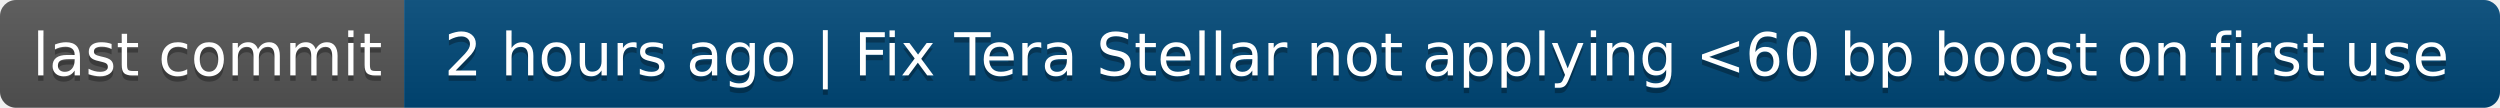
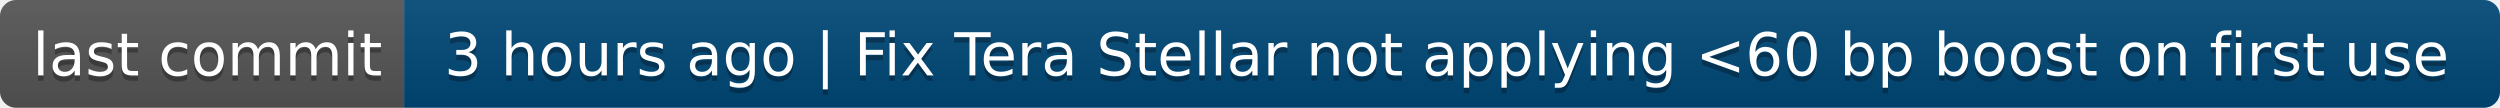
- <svg xmlns="http://www.w3.org/2000/svg" width="464" height="20" role="img" aria-label="last commit: 2 hours ago | Fix Tera Stellar not applying &lt;60 bp boost on first use">
+ <svg xmlns="http://www.w3.org/2000/svg" width="464" height="20" role="img" aria-label="last commit: 3 hours ago | Fix Tera Stellar not applying &lt;60 bp boost on first use">
  <linearGradient id="s" x2="0" y2="100%">
    <stop offset="0" stop-color="#bbb" stop-opacity=".1" />
    <stop offset="1" stop-opacity=".1" />
  </linearGradient>
  <clipPath id="r">
    <rect width="464" height="20" rx="3" fill="#fff" />
  </clipPath>
  <g clip-path="url(#r)">
    <rect width="75" height="20" fill="#555" />
    <rect x="75" width="389" height="20" fill="#004878" />
    <rect width="464" height="20" fill="url(#s)" />
  </g>
  <g fill="#fff" text-anchor="middle" font-family="Verdana,Geneva,DejaVu Sans,sans-serif" text-rendering="geometricPrecision" font-size="110">
    <text aria-hidden="true" x="385" y="150" fill="#010101" fill-opacity=".3" transform="scale(.1)" textLength="650">last commit</text>
    <text x="385" y="140" transform="scale(.1)" fill="#fff" textLength="650">last commit</text>
-     <text aria-hidden="true" x="2685" y="150" fill="#010101" fill-opacity=".3" transform="scale(.1)" textLength="3790">2 hours ago | Fix Tera Stellar not applying &lt;60 bp boost on first use</text>
-     <text x="2685" y="140" transform="scale(.1)" fill="#fff" textLength="3790">2 hours ago | Fix Tera Stellar not applying &lt;60 bp boost on first use</text>
+     <text aria-hidden="true" x="2685" y="150" fill="#010101" fill-opacity=".3" transform="scale(.1)" textLength="3790">3 hours ago | Fix Tera Stellar not applying &lt;60 bp boost on first use</text>
+     <text x="2685" y="140" transform="scale(.1)" fill="#fff" textLength="3790">3 hours ago | Fix Tera Stellar not applying &lt;60 bp boost on first use</text>
  </g>
</svg>
